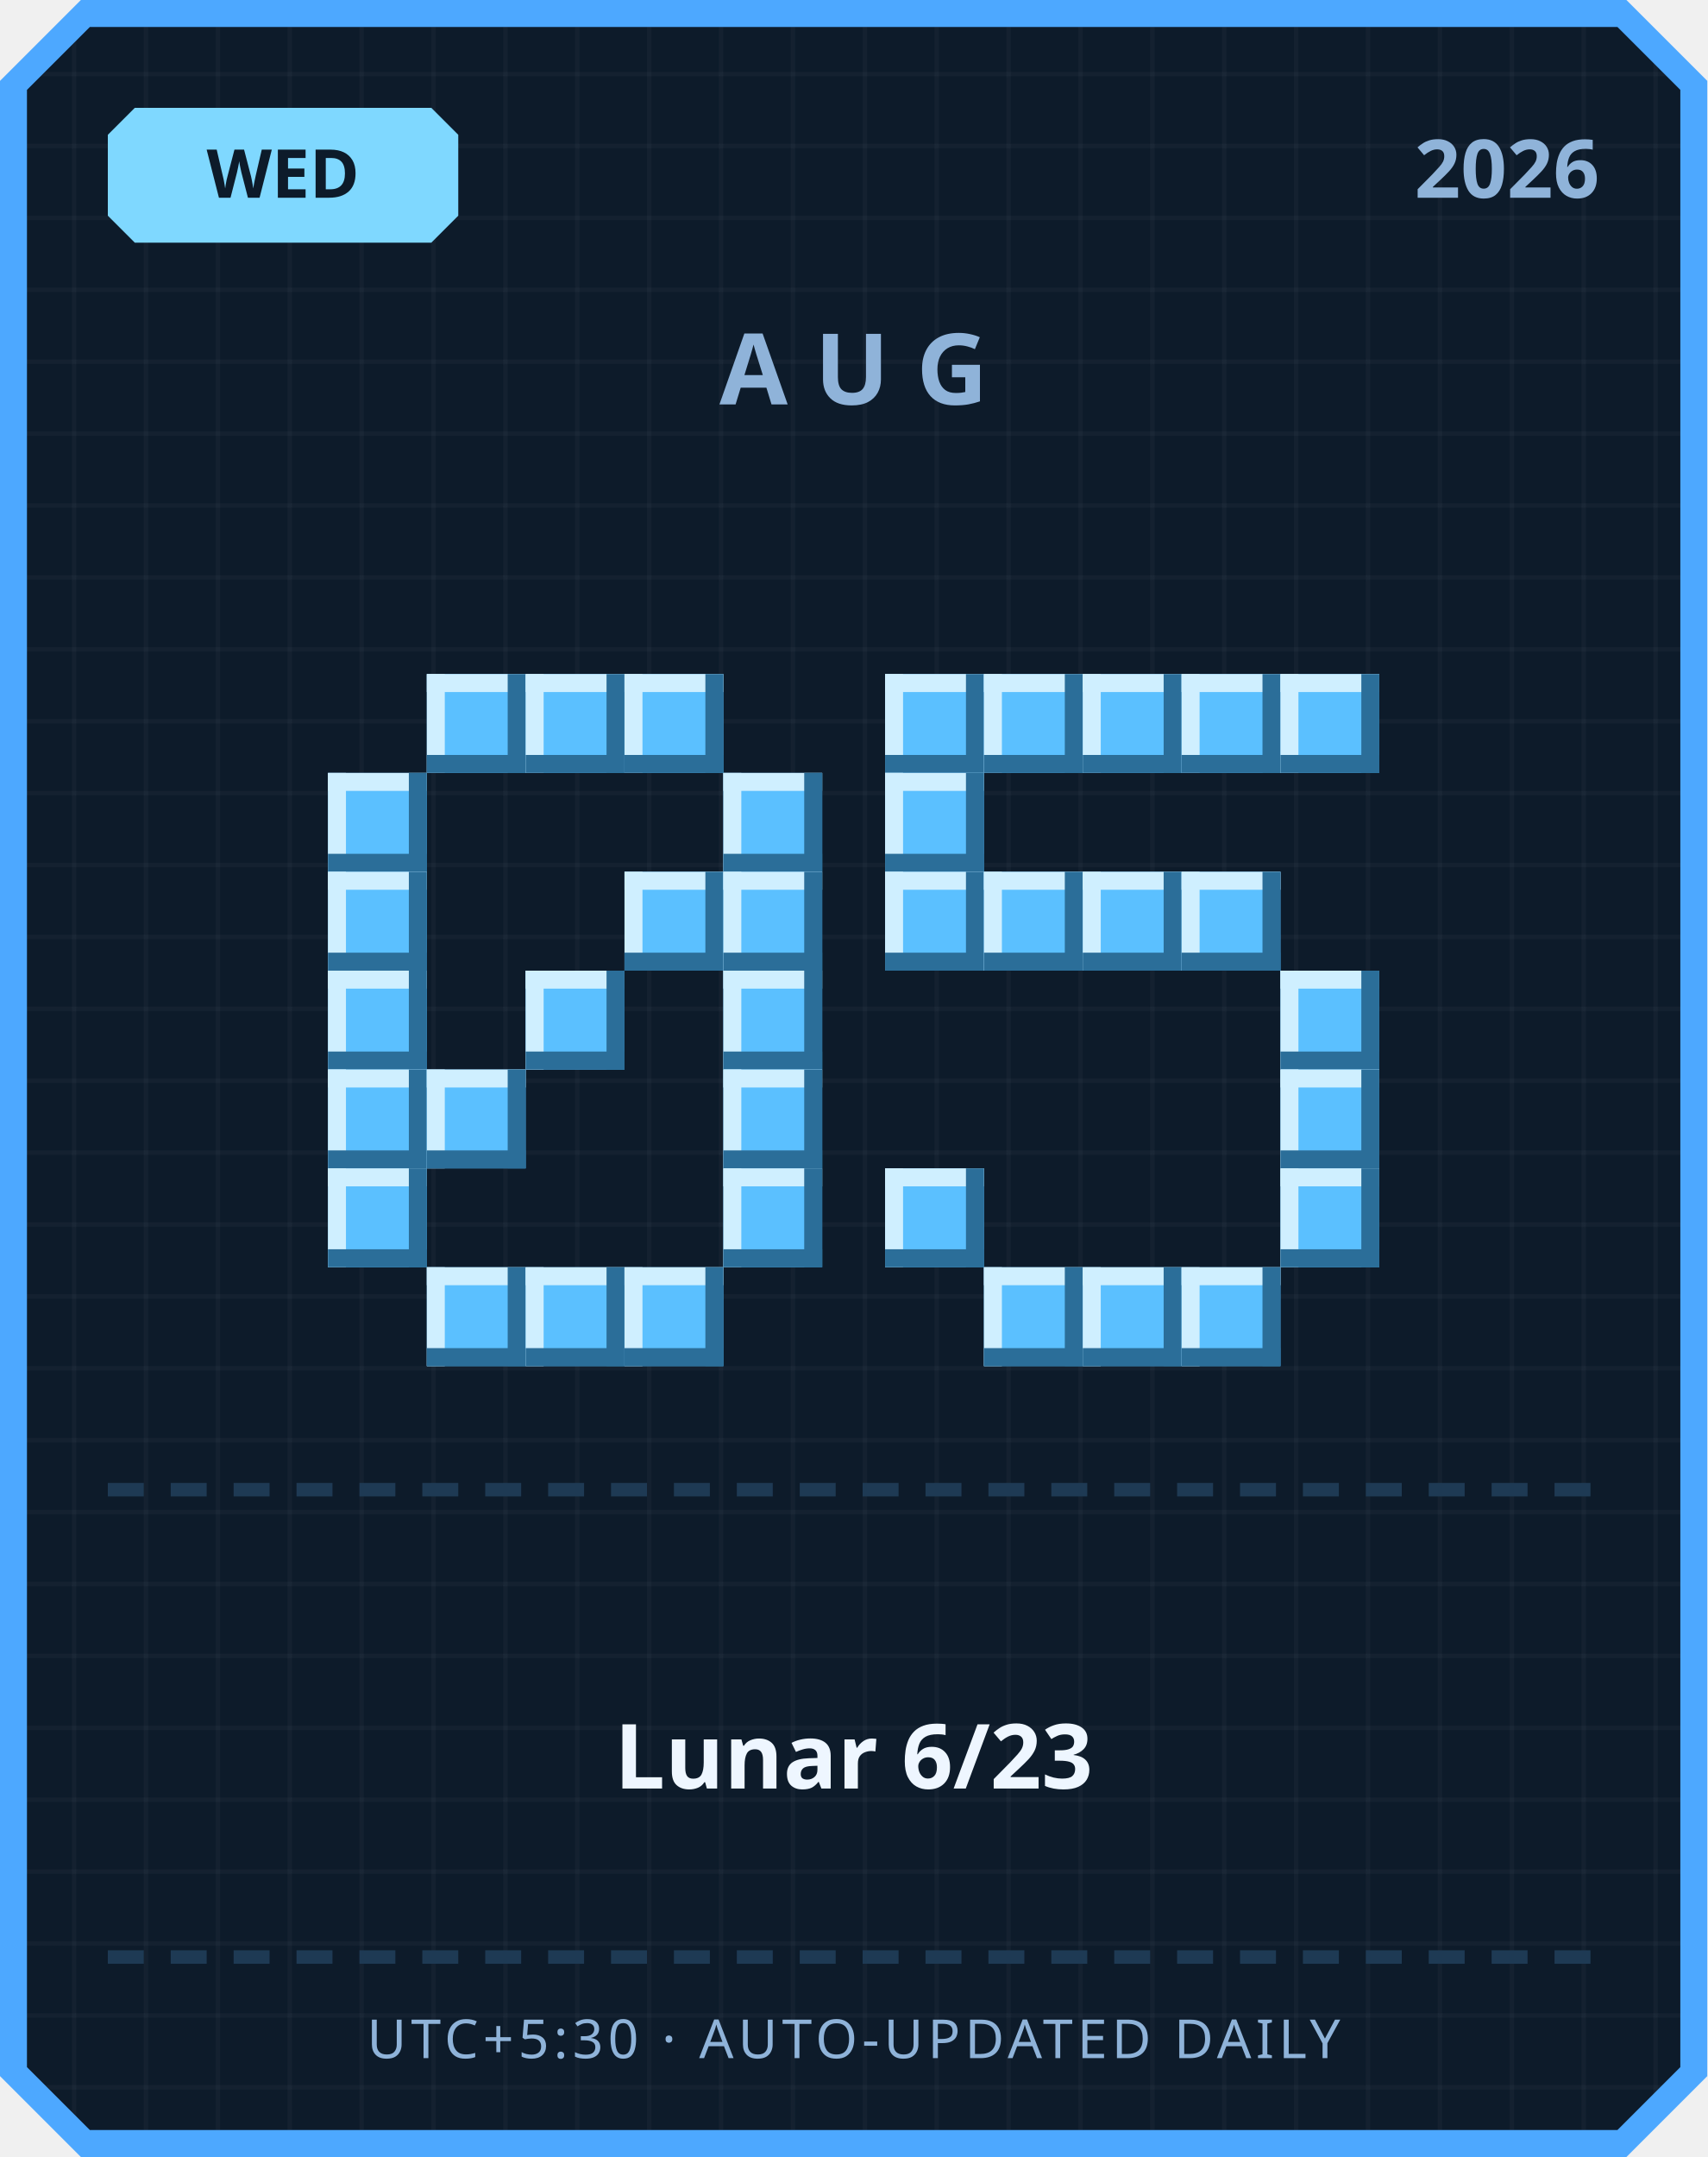
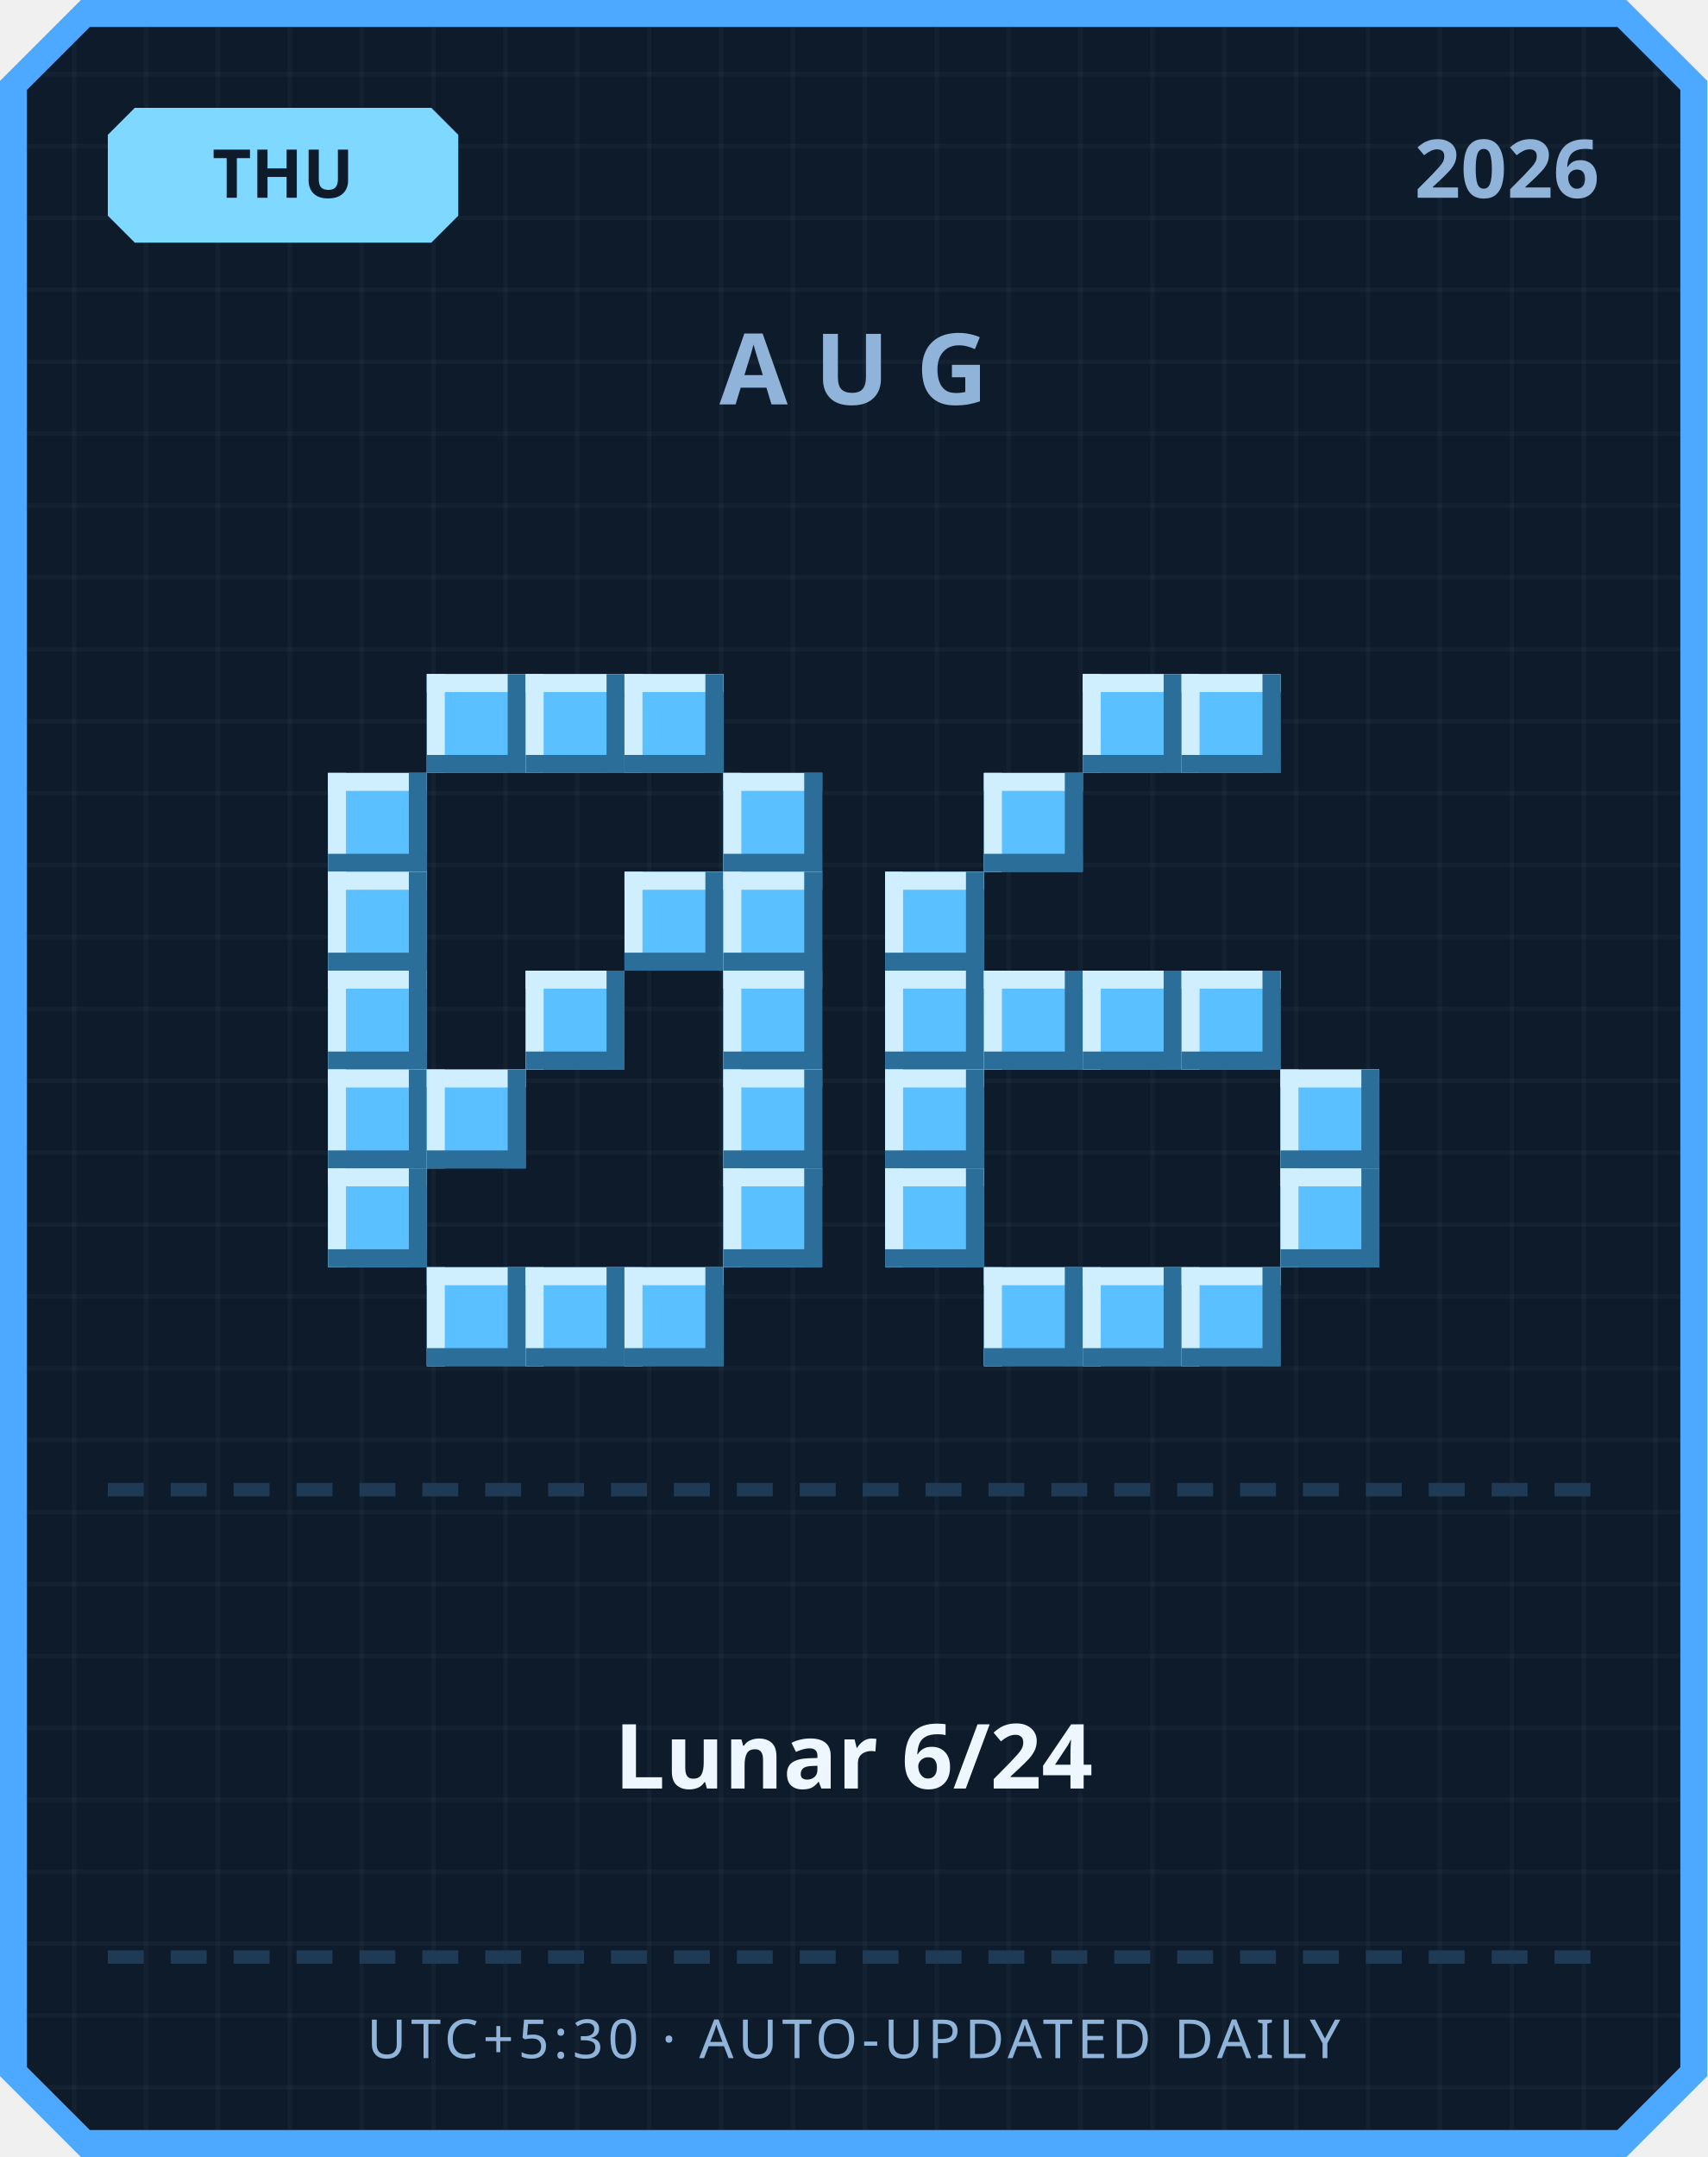
<svg xmlns="http://www.w3.org/2000/svg" width="380" height="480" viewBox="0 0 380 480">
  <defs>
    <pattern id="grid" width="16" height="16" patternUnits="userSpaceOnUse">
      <rect width="16" height="16" fill="#0d1b2a" />
      <rect width="1" height="16" fill="#ffffff" opacity="0.03" />
      <rect width="16" height="1" fill="#ffffff" opacity="0.03" />
    </pattern>
  </defs>
  <path d="M 18,0 L 362,0 L 380,18 L 380,462 L 362,480 L 18,480 L 0,462 L 0,18 Z" fill="#4da8ff" />
  <path d="M 20,6 L 360,6 L 374,20 L 374,460 L 360,474 L 20,474 L 6,460 L 6,20 Z" fill="url(#grid)" />
  <path d="M 30,24 L 96,24 L 102,30 L 102,48 L 96,54 L 30,54 L 24,48 L 24,30 Z" fill="#7fd8ff" />
-   <text x="63" y="44" text-anchor="middle" font-family="'Segoe UI', sans-serif" font-size="15" font-weight="700" fill="#0d1b2a">WED</text>
+   <text x="63" y="44" text-anchor="middle" font-family="'Segoe UI', sans-serif" font-size="15" font-weight="700" fill="#0d1b2a">THU</text>
  <text x="356" y="44" text-anchor="end" font-family="'Segoe UI', sans-serif" font-size="18" font-weight="700" fill="#8fb3d9">2026</text>
  <text x="190" y="90" text-anchor="middle" font-family="'Segoe UI', sans-serif" font-size="22" font-weight="700" letter-spacing="6" fill="#8fb3d9">AUG</text>
  <rect x="95" y="150" width="22" height="22" fill="#5bc0ff" />
  <rect x="95" y="150" width="22" height="4" fill="#cfefff" />
  <rect x="95" y="150" width="4" height="22" fill="#cfefff" />
  <rect x="95" y="168" width="22" height="4" fill="#2b6e99" />
  <rect x="113" y="150" width="4" height="22" fill="#2b6e99" />
  <rect x="117" y="150" width="22" height="22" fill="#5bc0ff" />
  <rect x="117" y="150" width="22" height="4" fill="#cfefff" />
  <rect x="117" y="150" width="4" height="22" fill="#cfefff" />
  <rect x="117" y="168" width="22" height="4" fill="#2b6e99" />
  <rect x="135" y="150" width="4" height="22" fill="#2b6e99" />
  <rect x="139" y="150" width="22" height="22" fill="#5bc0ff" />
  <rect x="139" y="150" width="22" height="4" fill="#cfefff" />
  <rect x="139" y="150" width="4" height="22" fill="#cfefff" />
  <rect x="139" y="168" width="22" height="4" fill="#2b6e99" />
  <rect x="157" y="150" width="4" height="22" fill="#2b6e99" />
  <rect x="73" y="172" width="22" height="22" fill="#5bc0ff" />
  <rect x="73" y="172" width="22" height="4" fill="#cfefff" />
  <rect x="73" y="172" width="4" height="22" fill="#cfefff" />
  <rect x="73" y="190" width="22" height="4" fill="#2b6e99" />
  <rect x="91" y="172" width="4" height="22" fill="#2b6e99" />
  <rect x="161" y="172" width="22" height="22" fill="#5bc0ff" />
  <rect x="161" y="172" width="22" height="4" fill="#cfefff" />
  <rect x="161" y="172" width="4" height="22" fill="#cfefff" />
  <rect x="161" y="190" width="22" height="4" fill="#2b6e99" />
  <rect x="179" y="172" width="4" height="22" fill="#2b6e99" />
  <rect x="73" y="194" width="22" height="22" fill="#5bc0ff" />
  <rect x="73" y="194" width="22" height="4" fill="#cfefff" />
  <rect x="73" y="194" width="4" height="22" fill="#cfefff" />
  <rect x="73" y="212" width="22" height="4" fill="#2b6e99" />
  <rect x="91" y="194" width="4" height="22" fill="#2b6e99" />
  <rect x="139" y="194" width="22" height="22" fill="#5bc0ff" />
  <rect x="139" y="194" width="22" height="4" fill="#cfefff" />
  <rect x="139" y="194" width="4" height="22" fill="#cfefff" />
  <rect x="139" y="212" width="22" height="4" fill="#2b6e99" />
  <rect x="157" y="194" width="4" height="22" fill="#2b6e99" />
  <rect x="161" y="194" width="22" height="22" fill="#5bc0ff" />
  <rect x="161" y="194" width="22" height="4" fill="#cfefff" />
  <rect x="161" y="194" width="4" height="22" fill="#cfefff" />
  <rect x="161" y="212" width="22" height="4" fill="#2b6e99" />
  <rect x="179" y="194" width="4" height="22" fill="#2b6e99" />
  <rect x="73" y="216" width="22" height="22" fill="#5bc0ff" />
  <rect x="73" y="216" width="22" height="4" fill="#cfefff" />
  <rect x="73" y="216" width="4" height="22" fill="#cfefff" />
  <rect x="73" y="234" width="22" height="4" fill="#2b6e99" />
  <rect x="91" y="216" width="4" height="22" fill="#2b6e99" />
  <rect x="117" y="216" width="22" height="22" fill="#5bc0ff" />
  <rect x="117" y="216" width="22" height="4" fill="#cfefff" />
  <rect x="117" y="216" width="4" height="22" fill="#cfefff" />
  <rect x="117" y="234" width="22" height="4" fill="#2b6e99" />
  <rect x="135" y="216" width="4" height="22" fill="#2b6e99" />
  <rect x="161" y="216" width="22" height="22" fill="#5bc0ff" />
  <rect x="161" y="216" width="22" height="4" fill="#cfefff" />
  <rect x="161" y="216" width="4" height="22" fill="#cfefff" />
  <rect x="161" y="234" width="22" height="4" fill="#2b6e99" />
  <rect x="179" y="216" width="4" height="22" fill="#2b6e99" />
  <rect x="73" y="238" width="22" height="22" fill="#5bc0ff" />
  <rect x="73" y="238" width="22" height="4" fill="#cfefff" />
  <rect x="73" y="238" width="4" height="22" fill="#cfefff" />
  <rect x="73" y="256" width="22" height="4" fill="#2b6e99" />
  <rect x="91" y="238" width="4" height="22" fill="#2b6e99" />
  <rect x="95" y="238" width="22" height="22" fill="#5bc0ff" />
  <rect x="95" y="238" width="22" height="4" fill="#cfefff" />
  <rect x="95" y="238" width="4" height="22" fill="#cfefff" />
  <rect x="95" y="256" width="22" height="4" fill="#2b6e99" />
  <rect x="113" y="238" width="4" height="22" fill="#2b6e99" />
  <rect x="161" y="238" width="22" height="22" fill="#5bc0ff" />
  <rect x="161" y="238" width="22" height="4" fill="#cfefff" />
  <rect x="161" y="238" width="4" height="22" fill="#cfefff" />
  <rect x="161" y="256" width="22" height="4" fill="#2b6e99" />
  <rect x="179" y="238" width="4" height="22" fill="#2b6e99" />
  <rect x="73" y="260" width="22" height="22" fill="#5bc0ff" />
  <rect x="73" y="260" width="22" height="4" fill="#cfefff" />
  <rect x="73" y="260" width="4" height="22" fill="#cfefff" />
  <rect x="73" y="278" width="22" height="4" fill="#2b6e99" />
  <rect x="91" y="260" width="4" height="22" fill="#2b6e99" />
  <rect x="161" y="260" width="22" height="22" fill="#5bc0ff" />
  <rect x="161" y="260" width="22" height="4" fill="#cfefff" />
  <rect x="161" y="260" width="4" height="22" fill="#cfefff" />
  <rect x="161" y="278" width="22" height="4" fill="#2b6e99" />
  <rect x="179" y="260" width="4" height="22" fill="#2b6e99" />
  <rect x="95" y="282" width="22" height="22" fill="#5bc0ff" />
  <rect x="95" y="282" width="22" height="4" fill="#cfefff" />
  <rect x="95" y="282" width="4" height="22" fill="#cfefff" />
  <rect x="95" y="300" width="22" height="4" fill="#2b6e99" />
  <rect x="113" y="282" width="4" height="22" fill="#2b6e99" />
  <rect x="117" y="282" width="22" height="22" fill="#5bc0ff" />
  <rect x="117" y="282" width="22" height="4" fill="#cfefff" />
  <rect x="117" y="282" width="4" height="22" fill="#cfefff" />
  <rect x="117" y="300" width="22" height="4" fill="#2b6e99" />
  <rect x="135" y="282" width="4" height="22" fill="#2b6e99" />
  <rect x="139" y="282" width="22" height="22" fill="#5bc0ff" />
  <rect x="139" y="282" width="22" height="4" fill="#cfefff" />
  <rect x="139" y="282" width="4" height="22" fill="#cfefff" />
  <rect x="139" y="300" width="22" height="4" fill="#2b6e99" />
  <rect x="157" y="282" width="4" height="22" fill="#2b6e99" />
-   <rect x="197" y="150" width="22" height="22" fill="#5bc0ff" />
-   <rect x="197" y="150" width="22" height="4" fill="#cfefff" />
-   <rect x="197" y="150" width="4" height="22" fill="#cfefff" />
-   <rect x="197" y="168" width="22" height="4" fill="#2b6e99" />
-   <rect x="215" y="150" width="4" height="22" fill="#2b6e99" />
-   <rect x="219" y="150" width="22" height="22" fill="#5bc0ff" />
-   <rect x="219" y="150" width="22" height="4" fill="#cfefff" />
-   <rect x="219" y="150" width="4" height="22" fill="#cfefff" />
-   <rect x="219" y="168" width="22" height="4" fill="#2b6e99" />
-   <rect x="237" y="150" width="4" height="22" fill="#2b6e99" />
  <rect x="241" y="150" width="22" height="22" fill="#5bc0ff" />
  <rect x="241" y="150" width="22" height="4" fill="#cfefff" />
  <rect x="241" y="150" width="4" height="22" fill="#cfefff" />
  <rect x="241" y="168" width="22" height="4" fill="#2b6e99" />
  <rect x="259" y="150" width="4" height="22" fill="#2b6e99" />
  <rect x="263" y="150" width="22" height="22" fill="#5bc0ff" />
  <rect x="263" y="150" width="22" height="4" fill="#cfefff" />
  <rect x="263" y="150" width="4" height="22" fill="#cfefff" />
  <rect x="263" y="168" width="22" height="4" fill="#2b6e99" />
  <rect x="281" y="150" width="4" height="22" fill="#2b6e99" />
-   <rect x="285" y="150" width="22" height="22" fill="#5bc0ff" />
-   <rect x="285" y="150" width="22" height="4" fill="#cfefff" />
-   <rect x="285" y="150" width="4" height="22" fill="#cfefff" />
-   <rect x="285" y="168" width="22" height="4" fill="#2b6e99" />
-   <rect x="303" y="150" width="4" height="22" fill="#2b6e99" />
-   <rect x="197" y="172" width="22" height="22" fill="#5bc0ff" />
-   <rect x="197" y="172" width="22" height="4" fill="#cfefff" />
-   <rect x="197" y="172" width="4" height="22" fill="#cfefff" />
-   <rect x="197" y="190" width="22" height="4" fill="#2b6e99" />
-   <rect x="215" y="172" width="4" height="22" fill="#2b6e99" />
+   <rect x="219" y="172" width="22" height="22" fill="#5bc0ff" />
+   <rect x="219" y="172" width="22" height="4" fill="#cfefff" />
+   <rect x="219" y="172" width="4" height="22" fill="#cfefff" />
+   <rect x="219" y="190" width="22" height="4" fill="#2b6e99" />
+   <rect x="237" y="172" width="4" height="22" fill="#2b6e99" />
  <rect x="197" y="194" width="22" height="22" fill="#5bc0ff" />
  <rect x="197" y="194" width="22" height="4" fill="#cfefff" />
  <rect x="197" y="194" width="4" height="22" fill="#cfefff" />
  <rect x="197" y="212" width="22" height="4" fill="#2b6e99" />
  <rect x="215" y="194" width="4" height="22" fill="#2b6e99" />
-   <rect x="219" y="194" width="22" height="22" fill="#5bc0ff" />
-   <rect x="219" y="194" width="22" height="4" fill="#cfefff" />
-   <rect x="219" y="194" width="4" height="22" fill="#cfefff" />
-   <rect x="219" y="212" width="22" height="4" fill="#2b6e99" />
-   <rect x="237" y="194" width="4" height="22" fill="#2b6e99" />
-   <rect x="241" y="194" width="22" height="22" fill="#5bc0ff" />
-   <rect x="241" y="194" width="22" height="4" fill="#cfefff" />
-   <rect x="241" y="194" width="4" height="22" fill="#cfefff" />
-   <rect x="241" y="212" width="22" height="4" fill="#2b6e99" />
-   <rect x="259" y="194" width="4" height="22" fill="#2b6e99" />
-   <rect x="263" y="194" width="22" height="22" fill="#5bc0ff" />
-   <rect x="263" y="194" width="22" height="4" fill="#cfefff" />
-   <rect x="263" y="194" width="4" height="22" fill="#cfefff" />
-   <rect x="263" y="212" width="22" height="4" fill="#2b6e99" />
-   <rect x="281" y="194" width="4" height="22" fill="#2b6e99" />
-   <rect x="285" y="216" width="22" height="22" fill="#5bc0ff" />
-   <rect x="285" y="216" width="22" height="4" fill="#cfefff" />
-   <rect x="285" y="216" width="4" height="22" fill="#cfefff" />
-   <rect x="285" y="234" width="22" height="4" fill="#2b6e99" />
-   <rect x="303" y="216" width="4" height="22" fill="#2b6e99" />
+   <rect x="197" y="216" width="22" height="22" fill="#5bc0ff" />
+   <rect x="197" y="216" width="22" height="4" fill="#cfefff" />
+   <rect x="197" y="216" width="4" height="22" fill="#cfefff" />
+   <rect x="197" y="234" width="22" height="4" fill="#2b6e99" />
+   <rect x="215" y="216" width="4" height="22" fill="#2b6e99" />
+   <rect x="219" y="216" width="22" height="22" fill="#5bc0ff" />
+   <rect x="219" y="216" width="22" height="4" fill="#cfefff" />
+   <rect x="219" y="216" width="4" height="22" fill="#cfefff" />
+   <rect x="219" y="234" width="22" height="4" fill="#2b6e99" />
+   <rect x="237" y="216" width="4" height="22" fill="#2b6e99" />
+   <rect x="241" y="216" width="22" height="22" fill="#5bc0ff" />
+   <rect x="241" y="216" width="22" height="4" fill="#cfefff" />
+   <rect x="241" y="216" width="4" height="22" fill="#cfefff" />
+   <rect x="241" y="234" width="22" height="4" fill="#2b6e99" />
+   <rect x="259" y="216" width="4" height="22" fill="#2b6e99" />
+   <rect x="263" y="216" width="22" height="22" fill="#5bc0ff" />
+   <rect x="263" y="216" width="22" height="4" fill="#cfefff" />
+   <rect x="263" y="216" width="4" height="22" fill="#cfefff" />
+   <rect x="263" y="234" width="22" height="4" fill="#2b6e99" />
+   <rect x="281" y="216" width="4" height="22" fill="#2b6e99" />
+   <rect x="197" y="238" width="22" height="22" fill="#5bc0ff" />
+   <rect x="197" y="238" width="22" height="4" fill="#cfefff" />
+   <rect x="197" y="238" width="4" height="22" fill="#cfefff" />
+   <rect x="197" y="256" width="22" height="4" fill="#2b6e99" />
+   <rect x="215" y="238" width="4" height="22" fill="#2b6e99" />
  <rect x="285" y="238" width="22" height="22" fill="#5bc0ff" />
  <rect x="285" y="238" width="22" height="4" fill="#cfefff" />
  <rect x="285" y="238" width="4" height="22" fill="#cfefff" />
  <rect x="285" y="256" width="22" height="4" fill="#2b6e99" />
  <rect x="303" y="238" width="4" height="22" fill="#2b6e99" />
  <rect x="197" y="260" width="22" height="22" fill="#5bc0ff" />
  <rect x="197" y="260" width="22" height="4" fill="#cfefff" />
  <rect x="197" y="260" width="4" height="22" fill="#cfefff" />
  <rect x="197" y="278" width="22" height="4" fill="#2b6e99" />
  <rect x="215" y="260" width="4" height="22" fill="#2b6e99" />
  <rect x="285" y="260" width="22" height="22" fill="#5bc0ff" />
  <rect x="285" y="260" width="22" height="4" fill="#cfefff" />
  <rect x="285" y="260" width="4" height="22" fill="#cfefff" />
  <rect x="285" y="278" width="22" height="4" fill="#2b6e99" />
  <rect x="303" y="260" width="4" height="22" fill="#2b6e99" />
  <rect x="219" y="282" width="22" height="22" fill="#5bc0ff" />
  <rect x="219" y="282" width="22" height="4" fill="#cfefff" />
  <rect x="219" y="282" width="4" height="22" fill="#cfefff" />
  <rect x="219" y="300" width="22" height="4" fill="#2b6e99" />
  <rect x="237" y="282" width="4" height="22" fill="#2b6e99" />
  <rect x="241" y="282" width="22" height="22" fill="#5bc0ff" />
  <rect x="241" y="282" width="22" height="4" fill="#cfefff" />
  <rect x="241" y="282" width="4" height="22" fill="#cfefff" />
  <rect x="241" y="300" width="22" height="4" fill="#2b6e99" />
  <rect x="259" y="282" width="4" height="22" fill="#2b6e99" />
  <rect x="263" y="282" width="22" height="22" fill="#5bc0ff" />
  <rect x="263" y="282" width="22" height="4" fill="#cfefff" />
  <rect x="263" y="282" width="4" height="22" fill="#cfefff" />
  <rect x="263" y="300" width="22" height="4" fill="#2b6e99" />
  <rect x="281" y="282" width="4" height="22" fill="#2b6e99" />
  <rect x="24" y="330" width="8" height="3" fill="#1e3a54" />
  <rect x="38" y="330" width="8" height="3" fill="#1e3a54" />
  <rect x="52" y="330" width="8" height="3" fill="#1e3a54" />
  <rect x="66" y="330" width="8" height="3" fill="#1e3a54" />
  <rect x="80" y="330" width="8" height="3" fill="#1e3a54" />
  <rect x="94" y="330" width="8" height="3" fill="#1e3a54" />
  <rect x="108" y="330" width="8" height="3" fill="#1e3a54" />
  <rect x="122" y="330" width="8" height="3" fill="#1e3a54" />
  <rect x="136" y="330" width="8" height="3" fill="#1e3a54" />
  <rect x="150" y="330" width="8" height="3" fill="#1e3a54" />
  <rect x="164" y="330" width="8" height="3" fill="#1e3a54" />
  <rect x="178" y="330" width="8" height="3" fill="#1e3a54" />
  <rect x="192" y="330" width="8" height="3" fill="#1e3a54" />
  <rect x="206" y="330" width="8" height="3" fill="#1e3a54" />
  <rect x="220" y="330" width="8" height="3" fill="#1e3a54" />
  <rect x="234" y="330" width="8" height="3" fill="#1e3a54" />
  <rect x="248" y="330" width="8" height="3" fill="#1e3a54" />
  <rect x="262" y="330" width="8" height="3" fill="#1e3a54" />
  <rect x="276" y="330" width="8" height="3" fill="#1e3a54" />
  <rect x="290" y="330" width="8" height="3" fill="#1e3a54" />
  <rect x="304" y="330" width="8" height="3" fill="#1e3a54" />
  <rect x="318" y="330" width="8" height="3" fill="#1e3a54" />
  <rect x="332" y="330" width="8" height="3" fill="#1e3a54" />
  <rect x="346" y="330" width="8" height="3" fill="#1e3a54" />
-   <text x="190" y="398" text-anchor="middle" font-family="'Segoe UI', 'Microsoft JhengHei', sans-serif" font-size="20" font-weight="700" fill="#eef6ff">Lunar 6/23</text>
+   <text x="190" y="398" text-anchor="middle" font-family="'Segoe UI', 'Microsoft JhengHei', sans-serif" font-size="20" font-weight="700" fill="#eef6ff">Lunar 6/24</text>
  <rect x="24" y="434" width="8" height="3" fill="#1e3a54" />
  <rect x="38" y="434" width="8" height="3" fill="#1e3a54" />
  <rect x="52" y="434" width="8" height="3" fill="#1e3a54" />
  <rect x="66" y="434" width="8" height="3" fill="#1e3a54" />
  <rect x="80" y="434" width="8" height="3" fill="#1e3a54" />
  <rect x="94" y="434" width="8" height="3" fill="#1e3a54" />
  <rect x="108" y="434" width="8" height="3" fill="#1e3a54" />
  <rect x="122" y="434" width="8" height="3" fill="#1e3a54" />
  <rect x="136" y="434" width="8" height="3" fill="#1e3a54" />
  <rect x="150" y="434" width="8" height="3" fill="#1e3a54" />
  <rect x="164" y="434" width="8" height="3" fill="#1e3a54" />
  <rect x="178" y="434" width="8" height="3" fill="#1e3a54" />
  <rect x="192" y="434" width="8" height="3" fill="#1e3a54" />
  <rect x="206" y="434" width="8" height="3" fill="#1e3a54" />
  <rect x="220" y="434" width="8" height="3" fill="#1e3a54" />
  <rect x="234" y="434" width="8" height="3" fill="#1e3a54" />
  <rect x="248" y="434" width="8" height="3" fill="#1e3a54" />
  <rect x="262" y="434" width="8" height="3" fill="#1e3a54" />
  <rect x="276" y="434" width="8" height="3" fill="#1e3a54" />
  <rect x="290" y="434" width="8" height="3" fill="#1e3a54" />
  <rect x="304" y="434" width="8" height="3" fill="#1e3a54" />
  <rect x="318" y="434" width="8" height="3" fill="#1e3a54" />
  <rect x="332" y="434" width="8" height="3" fill="#1e3a54" />
  <rect x="346" y="434" width="8" height="3" fill="#1e3a54" />
  <text x="190" y="458" text-anchor="middle" font-family="'Segoe UI', sans-serif" font-size="12" letter-spacing="1" fill="#8fb3d9">UTC+5:30 · AUTO-UPDATED DAILY</text>
</svg>
